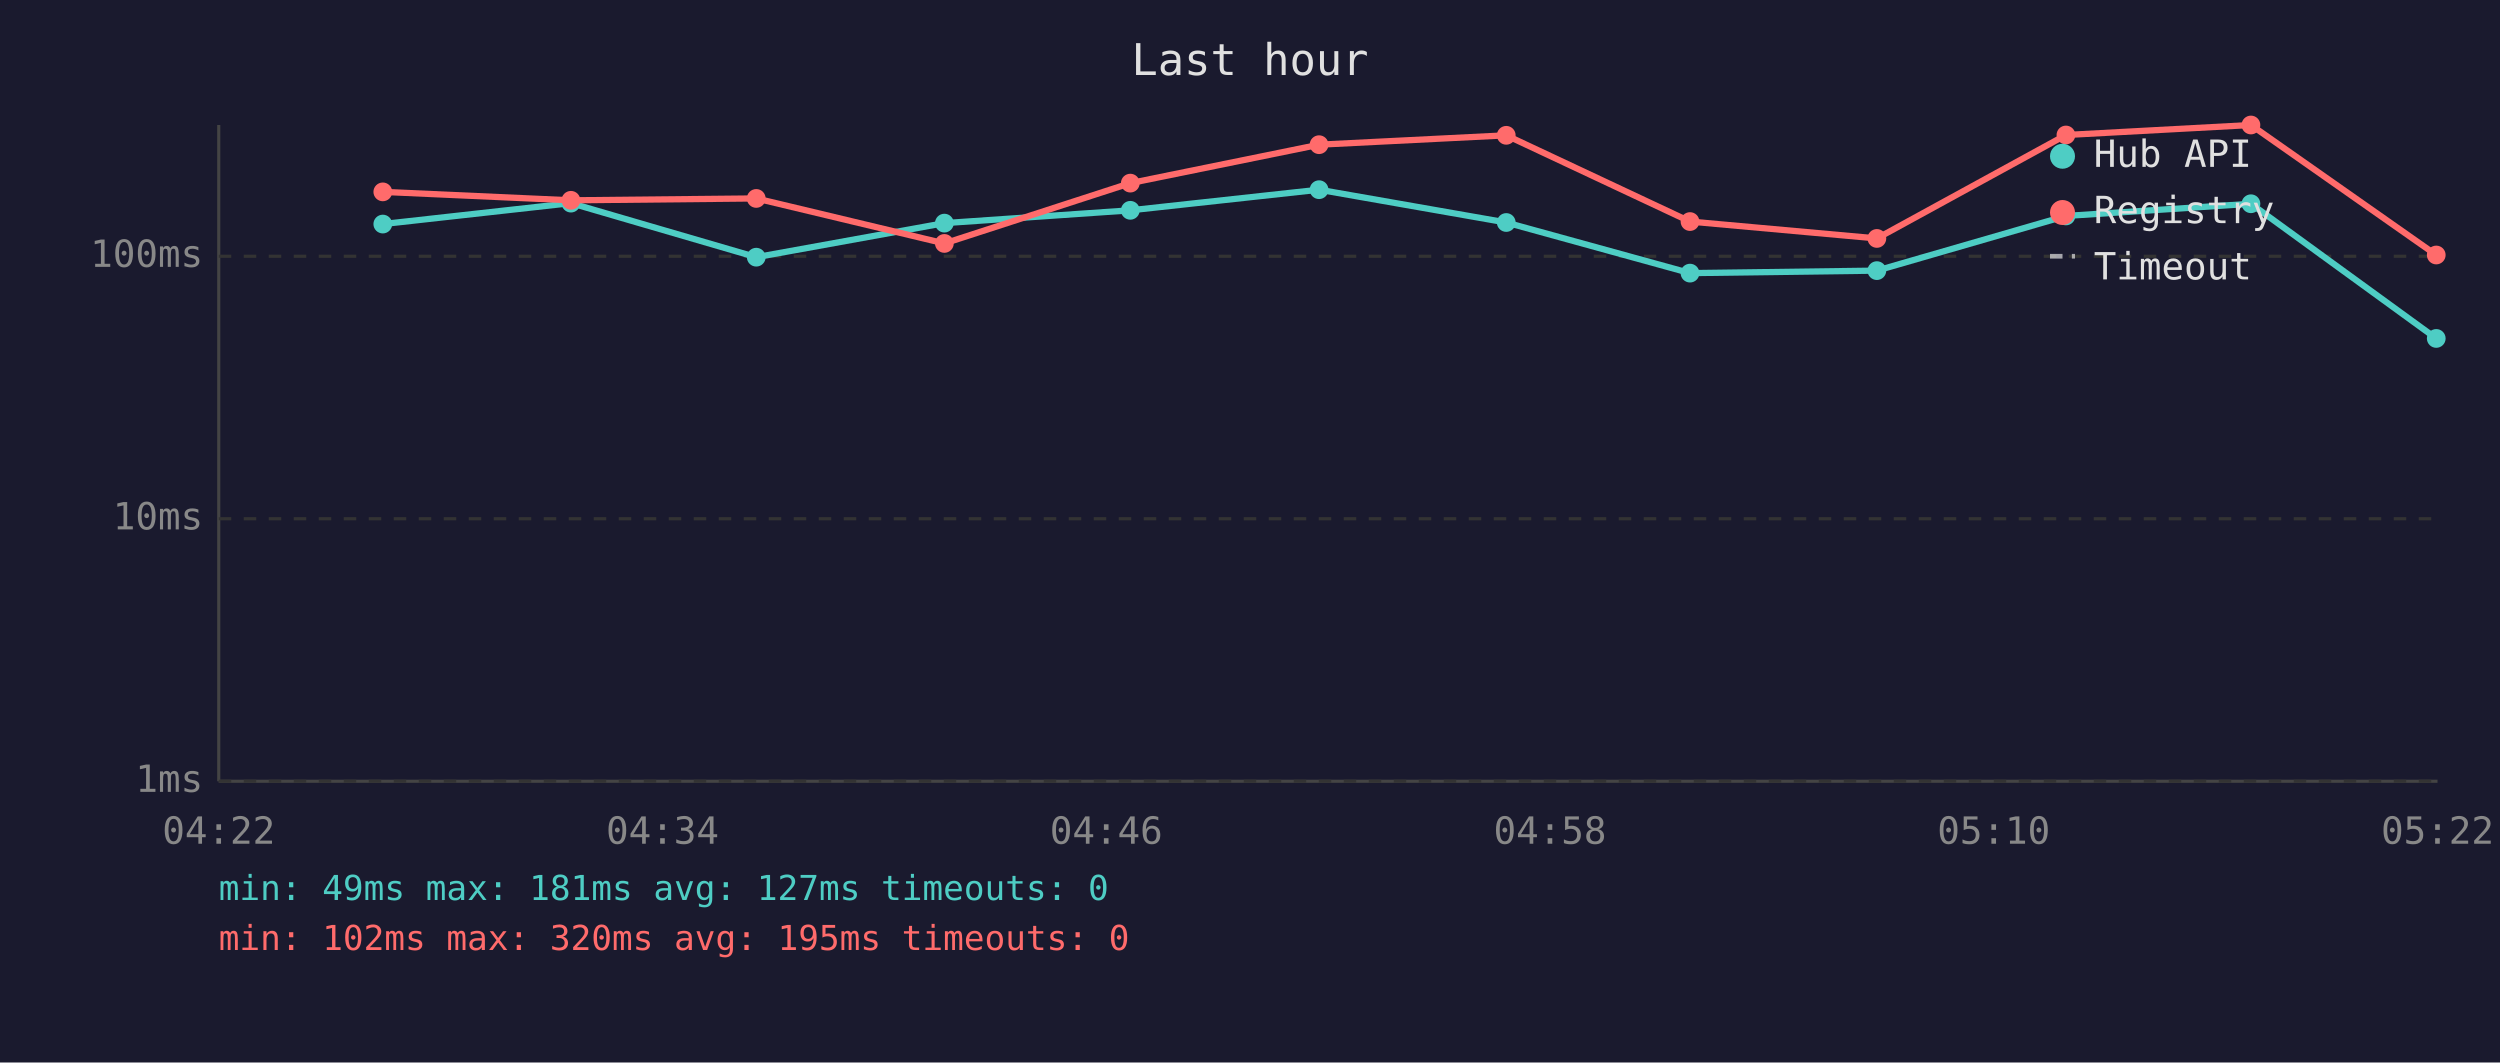
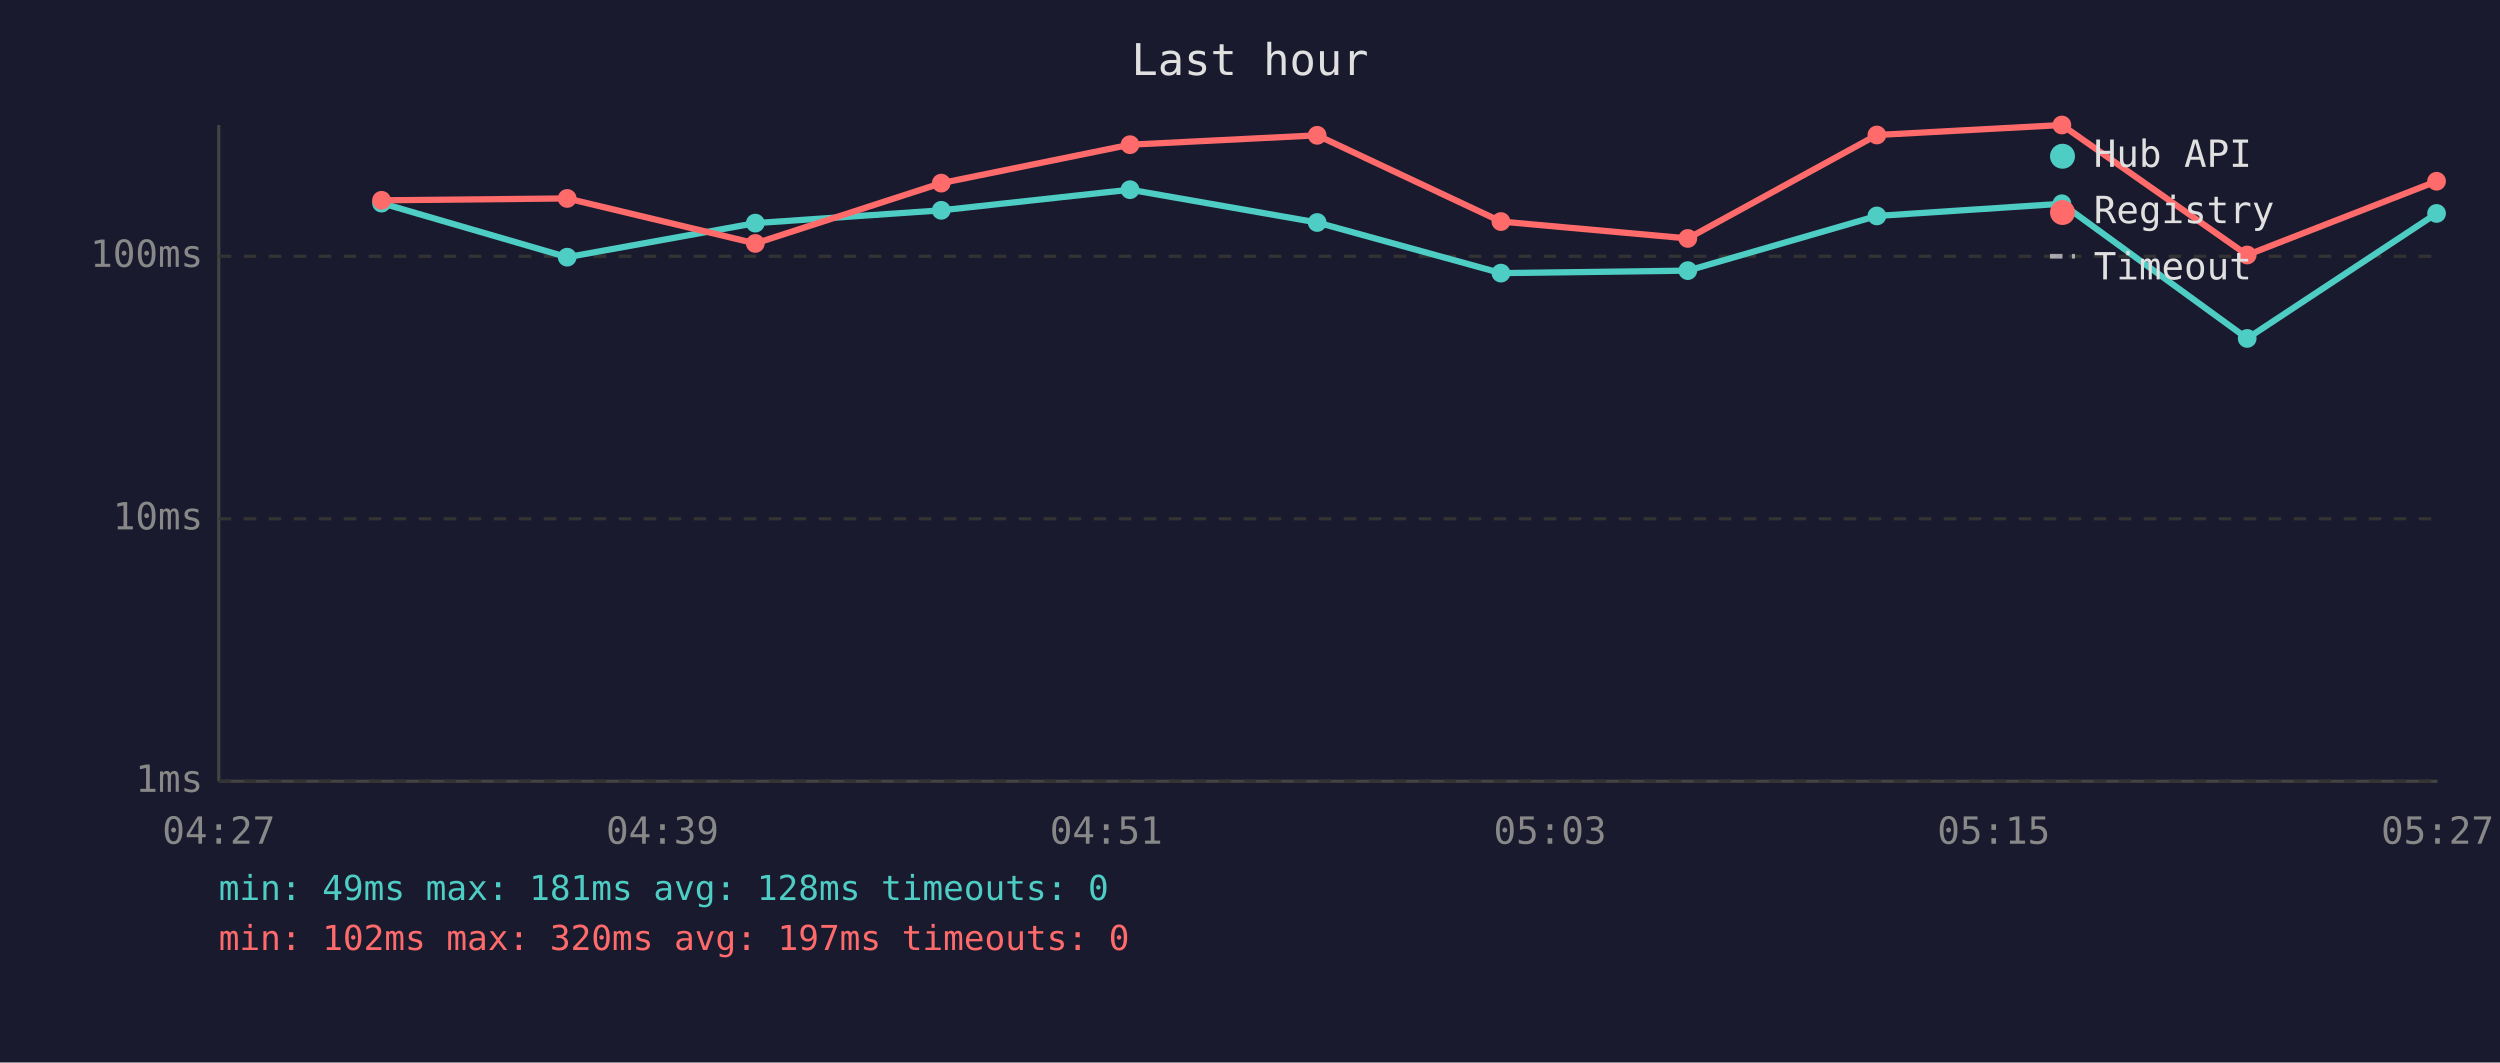
<svg xmlns="http://www.w3.org/2000/svg" viewBox="0 0 800 340" font-family="monospace" font-size="12">
  <rect width="800" height="340" fill="#1a1a2e" />
  <text x="400" y="24" fill="#e0e0e0" font-size="14" text-anchor="middle">Last hour</text>
  <line x1="70" y1="40" x2="70" y2="250" stroke="#444" stroke-width="1" />
  <line x1="70" y1="250" x2="780" y2="250" stroke="#444" stroke-width="1" />
  <line x1="70" y1="250" x2="780" y2="250" stroke="#333" stroke-width="1" stroke-dasharray="4" />
  <text x="65" y="250" fill="#888" text-anchor="end" dominant-baseline="middle">1ms</text>
  <line x1="70" y1="166" x2="780" y2="166" stroke="#333" stroke-width="1" stroke-dasharray="4" />
  <text x="65" y="166" fill="#888" text-anchor="end" dominant-baseline="middle">10ms</text>
  <line x1="70" y1="82" x2="780" y2="82" stroke="#333" stroke-width="1" stroke-dasharray="4" />
  <text x="65" y="82" fill="#888" text-anchor="end" dominant-baseline="middle">100ms</text>
-   <text x="70" y="270" fill="#888" text-anchor="middle">04:22</text>
-   <text x="212" y="270" fill="#888" text-anchor="middle">04:34</text>
-   <text x="354" y="270" fill="#888" text-anchor="middle">04:46</text>
-   <text x="496" y="270" fill="#888" text-anchor="middle">04:58</text>
-   <text x="638" y="270" fill="#888" text-anchor="middle">05:10</text>
-   <text x="780" y="270" fill="#888" text-anchor="middle">05:22</text>
-   <polyline points="122.5,71.7 182.7,65.0 242.0,82.3 302.2,71.4 361.7,67.3 422.1,60.7 482.0,71.2 540.8,87.4 600.6,86.6 661.1,69.1 720.3,65.2 779.6,108.3" fill="none" stroke="#4ecdc4" stroke-width="2" opacity="1" />
-   <circle cx="122.5" cy="71.7" r="3" fill="#4ecdc4" />
-   <circle cx="182.7" cy="65.0" r="3" fill="#4ecdc4" />
-   <circle cx="242.0" cy="82.3" r="3" fill="#4ecdc4" />
-   <circle cx="302.2" cy="71.4" r="3" fill="#4ecdc4" />
-   <circle cx="361.7" cy="67.3" r="3" fill="#4ecdc4" />
-   <circle cx="422.1" cy="60.7" r="3" fill="#4ecdc4" />
-   <circle cx="482.0" cy="71.2" r="3" fill="#4ecdc4" />
-   <circle cx="540.8" cy="87.4" r="3" fill="#4ecdc4" />
-   <circle cx="600.6" cy="86.6" r="3" fill="#4ecdc4" />
-   <circle cx="661.1" cy="69.1" r="3" fill="#4ecdc4" />
-   <circle cx="720.3" cy="65.2" r="3" fill="#4ecdc4" />
-   <circle cx="779.6" cy="108.3" r="3" fill="#4ecdc4" />
-   <polyline points="122.5,61.4 182.7,64.1 242.0,63.5 302.2,77.9 361.7,58.6 422.1,46.3 482.0,43.3 540.8,70.9 600.6,76.3 661.1,43.2 720.3,40.0 779.6,81.6" fill="none" stroke="#ff6b6b" stroke-width="2" opacity="1" />
-   <circle cx="122.5" cy="61.4" r="3" fill="#ff6b6b" />
-   <circle cx="182.7" cy="64.1" r="3" fill="#ff6b6b" />
-   <circle cx="242.0" cy="63.5" r="3" fill="#ff6b6b" />
-   <circle cx="302.2" cy="77.9" r="3" fill="#ff6b6b" />
-   <circle cx="361.7" cy="58.6" r="3" fill="#ff6b6b" />
-   <circle cx="422.1" cy="46.3" r="3" fill="#ff6b6b" />
-   <circle cx="482.0" cy="43.3" r="3" fill="#ff6b6b" />
-   <circle cx="540.8" cy="70.9" r="3" fill="#ff6b6b" />
-   <circle cx="600.6" cy="76.3" r="3" fill="#ff6b6b" />
-   <circle cx="661.1" cy="43.2" r="3" fill="#ff6b6b" />
-   <circle cx="720.3" cy="40.0" r="3" fill="#ff6b6b" />
-   <circle cx="779.6" cy="81.6" r="3" fill="#ff6b6b" />
+   <text x="70" y="270" fill="#888" text-anchor="middle">04:27</text>
+   <text x="212" y="270" fill="#888" text-anchor="middle">04:39</text>
+   <text x="354" y="270" fill="#888" text-anchor="middle">04:51</text>
+   <text x="496" y="270" fill="#888" text-anchor="middle">05:03</text>
+   <text x="638" y="270" fill="#888" text-anchor="middle">05:15</text>
+   <text x="780" y="270" fill="#888" text-anchor="middle">05:27</text>
+   <polyline points="122.1,65.0 181.5,82.3 241.7,71.4 301.2,67.3 361.6,60.7 421.5,71.2 480.3,87.4 540.1,86.6 600.6,69.1 659.8,65.2 719.1,108.3 779.7,68.3" fill="none" stroke="#4ecdc4" stroke-width="2" opacity="1" />
+   <circle cx="122.1" cy="65.0" r="3" fill="#4ecdc4" />
+   <circle cx="181.5" cy="82.3" r="3" fill="#4ecdc4" />
+   <circle cx="241.7" cy="71.4" r="3" fill="#4ecdc4" />
+   <circle cx="301.2" cy="67.3" r="3" fill="#4ecdc4" />
+   <circle cx="361.6" cy="60.7" r="3" fill="#4ecdc4" />
+   <circle cx="421.5" cy="71.2" r="3" fill="#4ecdc4" />
+   <circle cx="480.3" cy="87.4" r="3" fill="#4ecdc4" />
+   <circle cx="540.1" cy="86.6" r="3" fill="#4ecdc4" />
+   <circle cx="600.6" cy="69.1" r="3" fill="#4ecdc4" />
+   <circle cx="659.8" cy="65.2" r="3" fill="#4ecdc4" />
+   <circle cx="719.1" cy="108.3" r="3" fill="#4ecdc4" />
+   <circle cx="779.7" cy="68.3" r="3" fill="#4ecdc4" />
+   <polyline points="122.1,64.1 181.5,63.5 241.7,77.9 301.2,58.6 361.6,46.3 421.5,43.3 480.3,70.9 540.1,76.3 600.6,43.2 659.8,40.0 719.1,81.6 779.7,58.0" fill="none" stroke="#ff6b6b" stroke-width="2" opacity="1" />
+   <circle cx="122.1" cy="64.1" r="3" fill="#ff6b6b" />
+   <circle cx="181.5" cy="63.5" r="3" fill="#ff6b6b" />
+   <circle cx="241.7" cy="77.9" r="3" fill="#ff6b6b" />
+   <circle cx="301.2" cy="58.6" r="3" fill="#ff6b6b" />
+   <circle cx="361.6" cy="46.3" r="3" fill="#ff6b6b" />
+   <circle cx="421.5" cy="43.3" r="3" fill="#ff6b6b" />
+   <circle cx="480.3" cy="70.9" r="3" fill="#ff6b6b" />
+   <circle cx="540.1" cy="76.3" r="3" fill="#ff6b6b" />
+   <circle cx="600.6" cy="43.2" r="3" fill="#ff6b6b" />
+   <circle cx="659.8" cy="40.0" r="3" fill="#ff6b6b" />
+   <circle cx="719.1" cy="81.6" r="3" fill="#ff6b6b" />
+   <circle cx="779.7" cy="58.0" r="3" fill="#ff6b6b" />
  <circle cx="660" cy="50" r="4" fill="#4ecdc4" />
  <text x="670" y="50" fill="#e0e0e0" dominant-baseline="middle">Hub API</text>
  <circle cx="660" cy="68" r="4" fill="#ff6b6b" />
  <text x="670" y="68" fill="#e0e0e0" dominant-baseline="middle">Registry</text>
  <line x1="656" y1="82" x2="664" y2="82" stroke="#e0e0e0" stroke-width="1.5" stroke-dasharray="4,3" opacity="0.7" />
  <text x="670" y="86" fill="#e0e0e0" dominant-baseline="middle">Timeout</text>
-   <text x="70" y="288" fill="#4ecdc4" font-size="11">min: 49ms  max: 181ms  avg: 127ms  timeouts: 0</text>
-   <text x="70" y="304" fill="#ff6b6b" font-size="11">min: 102ms  max: 320ms  avg: 195ms  timeouts: 0</text>
+   <text x="70" y="288" fill="#4ecdc4" font-size="11">min: 49ms  max: 181ms  avg: 128ms  timeouts: 0</text>
+   <text x="70" y="304" fill="#ff6b6b" font-size="11">min: 102ms  max: 320ms  avg: 197ms  timeouts: 0</text>
</svg>
